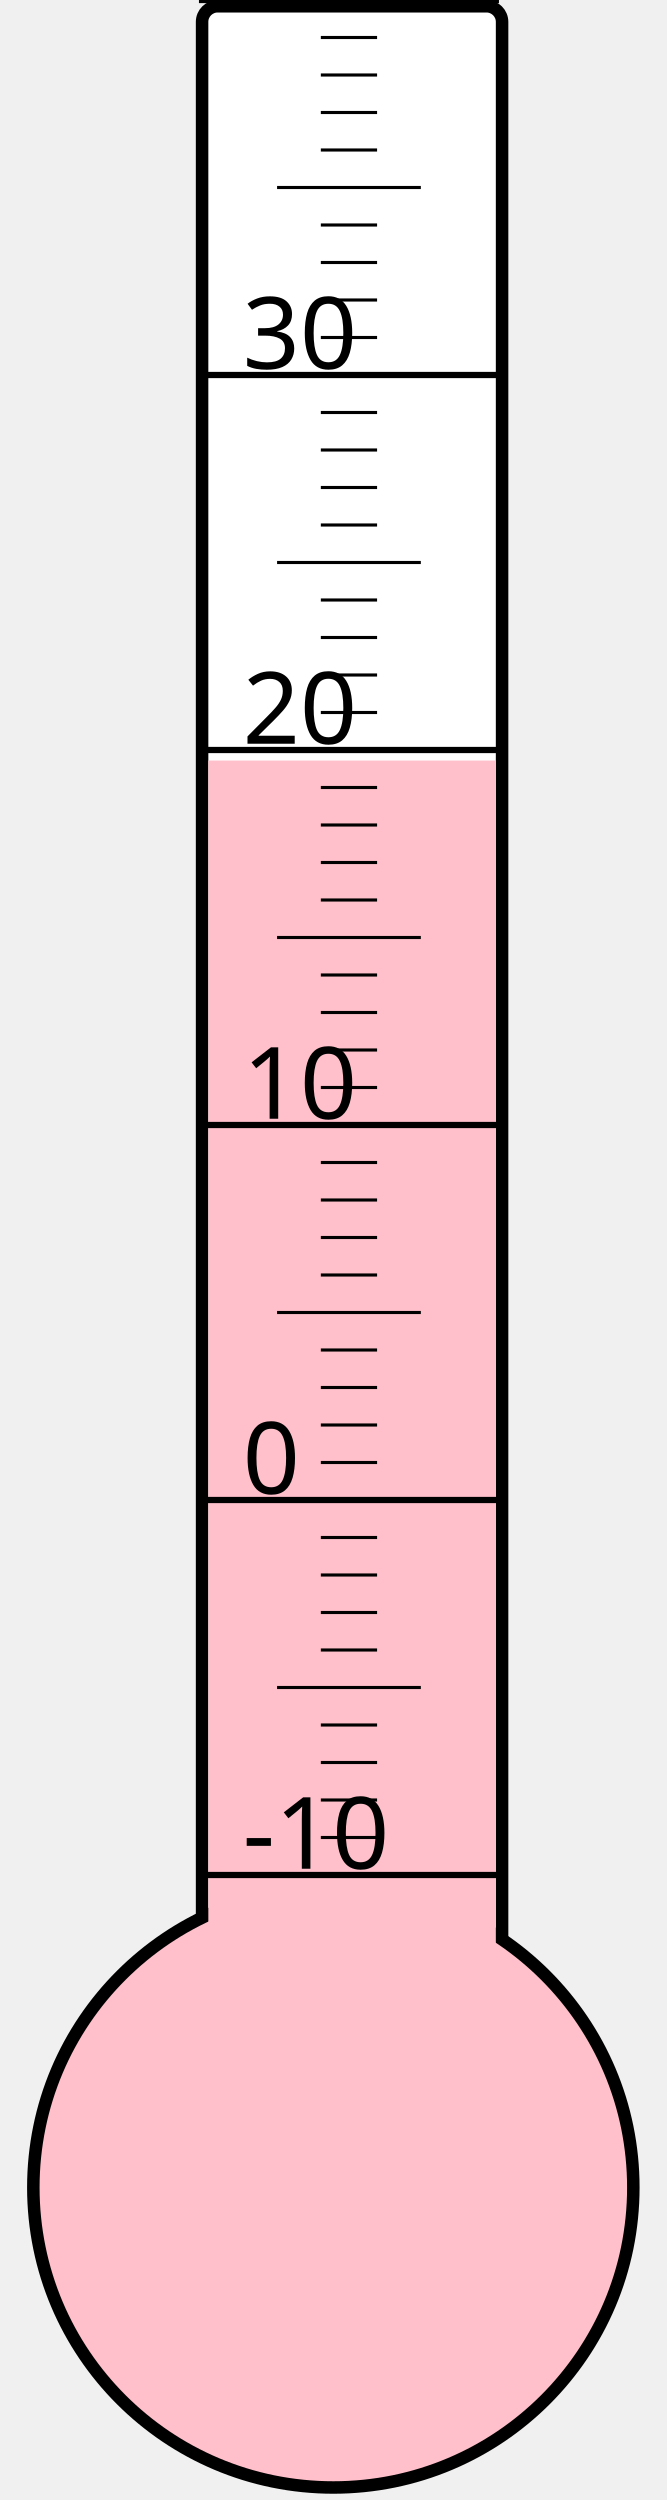
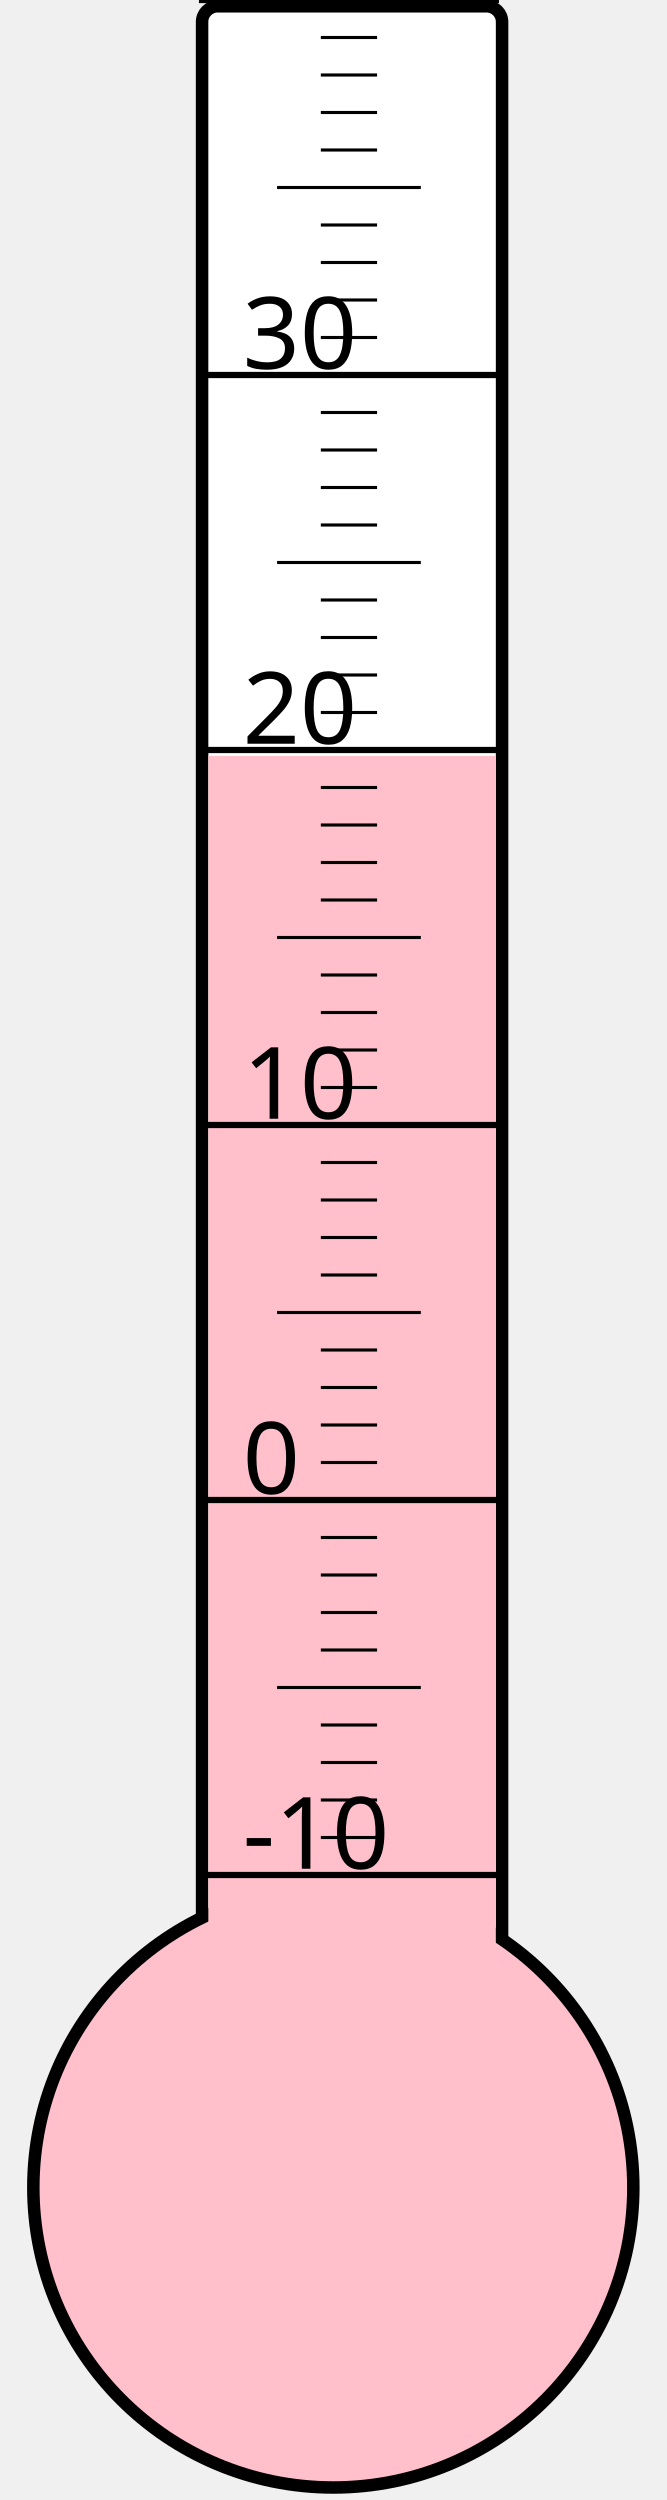
<svg xmlns="http://www.w3.org/2000/svg" width="40px" height="150px" viewBox="0 0 200 800">
  <rect width="200" height="800" x="0" y="0" style="fill: #ffffeb; fill-opacity: 0;" />
  <rect width="96" height="680" x="58" y="2" rx="5" ry="5" style="fill: white; fill-opacity: 1; stroke: black; stroke-width: 4;" />
  <circle cx="100" cy="700" r="96" style="fill: pink; stroke: black; stroke-width: 4;" />
-   <rect width="92" height="456.625" x="60" y="243.375" style="fill: pink; fill-opacity: 1; stroke-width: 0;" />
+   <rect width="92" height="458.125" x="60" y="241.875" style="fill: pink; fill-opacity: 1; stroke-width: 0;" />
  <text x="71" y="598" style="font-family: sans-serif; font-size: 24pt;">-10</text>
  <text x="71" y="478" style="font-family: sans-serif; font-size: 24pt;">0</text>
  <text x="71" y="358" style="font-family: sans-serif; font-size: 24pt;">10</text>
  <text x="71" y="238" style="font-family: sans-serif; font-size: 24pt;">20</text>
  <text x="71" y="118" style="font-family: sans-serif; font-size: 24pt;">30</text>
  <g style="stroke: black;">
    <line x1="57" y1="600" x2="153" y2="600" style="stroke-width: 2;" />
    <line x1="96" y1="588" x2="114" y2="588" style="stroke-width: 1;" />
    <line x1="96" y1="576" x2="114" y2="576" style="stroke-width: 1;" />
    <line x1="96" y1="564" x2="114" y2="564" style="stroke-width: 1;" />
    <line x1="96" y1="552" x2="114" y2="552" style="stroke-width: 1;" />
    <line x1="82" y1="540" x2="128" y2="540" style="stroke-width: 1;" />
    <line x1="96" y1="528" x2="114" y2="528" style="stroke-width: 1;" />
    <line x1="96" y1="516" x2="114" y2="516" style="stroke-width: 1;" />
    <line x1="96" y1="504" x2="114" y2="504" style="stroke-width: 1;" />
    <line x1="96" y1="492" x2="114" y2="492" style="stroke-width: 1;" />
    <line x1="57" y1="480" x2="153" y2="480" style="stroke-width: 2;" />
    <line x1="96" y1="468" x2="114" y2="468" style="stroke-width: 1;" />
    <line x1="96" y1="456" x2="114" y2="456" style="stroke-width: 1;" />
    <line x1="96" y1="444" x2="114" y2="444" style="stroke-width: 1;" />
    <line x1="96" y1="432" x2="114" y2="432" style="stroke-width: 1;" />
    <line x1="82" y1="420" x2="128" y2="420" style="stroke-width: 1;" />
    <line x1="96" y1="408" x2="114" y2="408" style="stroke-width: 1;" />
    <line x1="96" y1="396" x2="114" y2="396" style="stroke-width: 1;" />
    <line x1="96" y1="384" x2="114" y2="384" style="stroke-width: 1;" />
    <line x1="96" y1="372" x2="114" y2="372" style="stroke-width: 1;" />
    <line x1="57" y1="360" x2="153" y2="360" style="stroke-width: 2;" />
    <line x1="96" y1="348" x2="114" y2="348" style="stroke-width: 1;" />
    <line x1="96" y1="336" x2="114" y2="336" style="stroke-width: 1;" />
    <line x1="96" y1="324" x2="114" y2="324" style="stroke-width: 1;" />
    <line x1="96" y1="312" x2="114" y2="312" style="stroke-width: 1;" />
    <line x1="82" y1="300" x2="128" y2="300" style="stroke-width: 1;" />
    <line x1="96" y1="288" x2="114" y2="288" style="stroke-width: 1;" />
    <line x1="96" y1="276" x2="114" y2="276" style="stroke-width: 1;" />
    <line x1="96" y1="264" x2="114" y2="264" style="stroke-width: 1;" />
    <line x1="96" y1="252" x2="114" y2="252" style="stroke-width: 1;" />
    <line x1="57" y1="240" x2="153" y2="240" style="stroke-width: 2;" />
    <line x1="96" y1="228" x2="114" y2="228" style="stroke-width: 1;" />
    <line x1="96" y1="216" x2="114" y2="216" style="stroke-width: 1;" />
    <line x1="96" y1="204" x2="114" y2="204" style="stroke-width: 1;" />
    <line x1="96" y1="192" x2="114" y2="192" style="stroke-width: 1;" />
    <line x1="82" y1="180" x2="128" y2="180" style="stroke-width: 1;" />
    <line x1="96" y1="168" x2="114" y2="168" style="stroke-width: 1;" />
    <line x1="96" y1="156" x2="114" y2="156" style="stroke-width: 1;" />
    <line x1="96" y1="144" x2="114" y2="144" style="stroke-width: 1;" />
    <line x1="96" y1="132" x2="114" y2="132" style="stroke-width: 1;" />
    <line x1="57" y1="120" x2="153" y2="120" style="stroke-width: 2;" />
    <line x1="96" y1="108" x2="114" y2="108" style="stroke-width: 1;" />
    <line x1="96" y1="96" x2="114" y2="96" style="stroke-width: 1;" />
    <line x1="96" y1="84" x2="114" y2="84" style="stroke-width: 1;" />
    <line x1="96" y1="72" x2="114" y2="72" style="stroke-width: 1;" />
    <line x1="82" y1="60" x2="128" y2="60" style="stroke-width: 1;" />
    <line x1="96" y1="48" x2="114" y2="48" style="stroke-width: 1;" />
    <line x1="96" y1="36" x2="114" y2="36" style="stroke-width: 1;" />
    <line x1="96" y1="24" x2="114" y2="24" style="stroke-width: 1;" />
    <line x1="96" y1="12" x2="114" y2="12" style="stroke-width: 1;" />
    <line x1="57" y1="0" x2="153" y2="0" style="stroke-width: 2;" />
  </g>
</svg>
